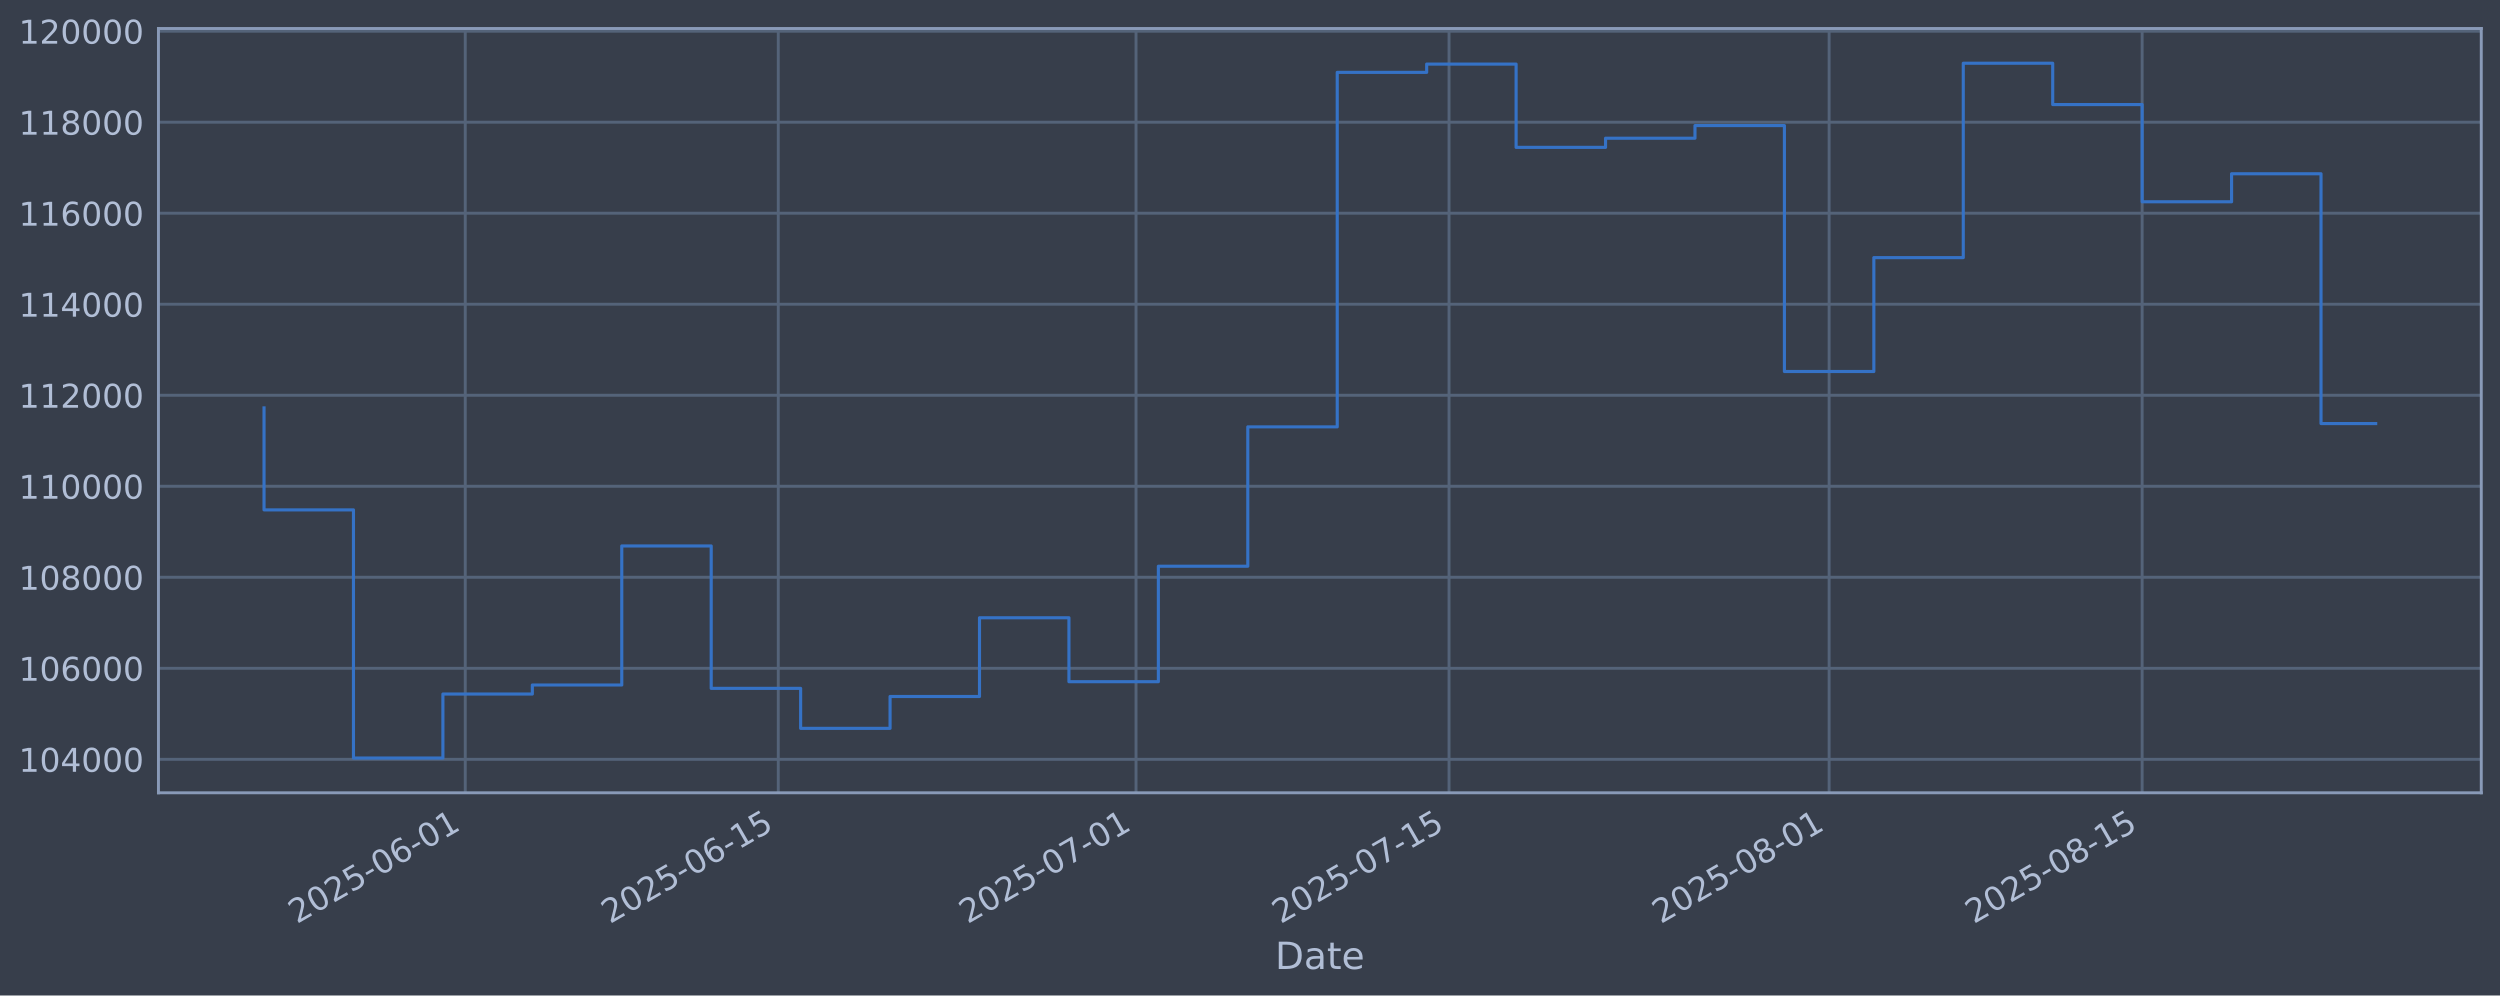
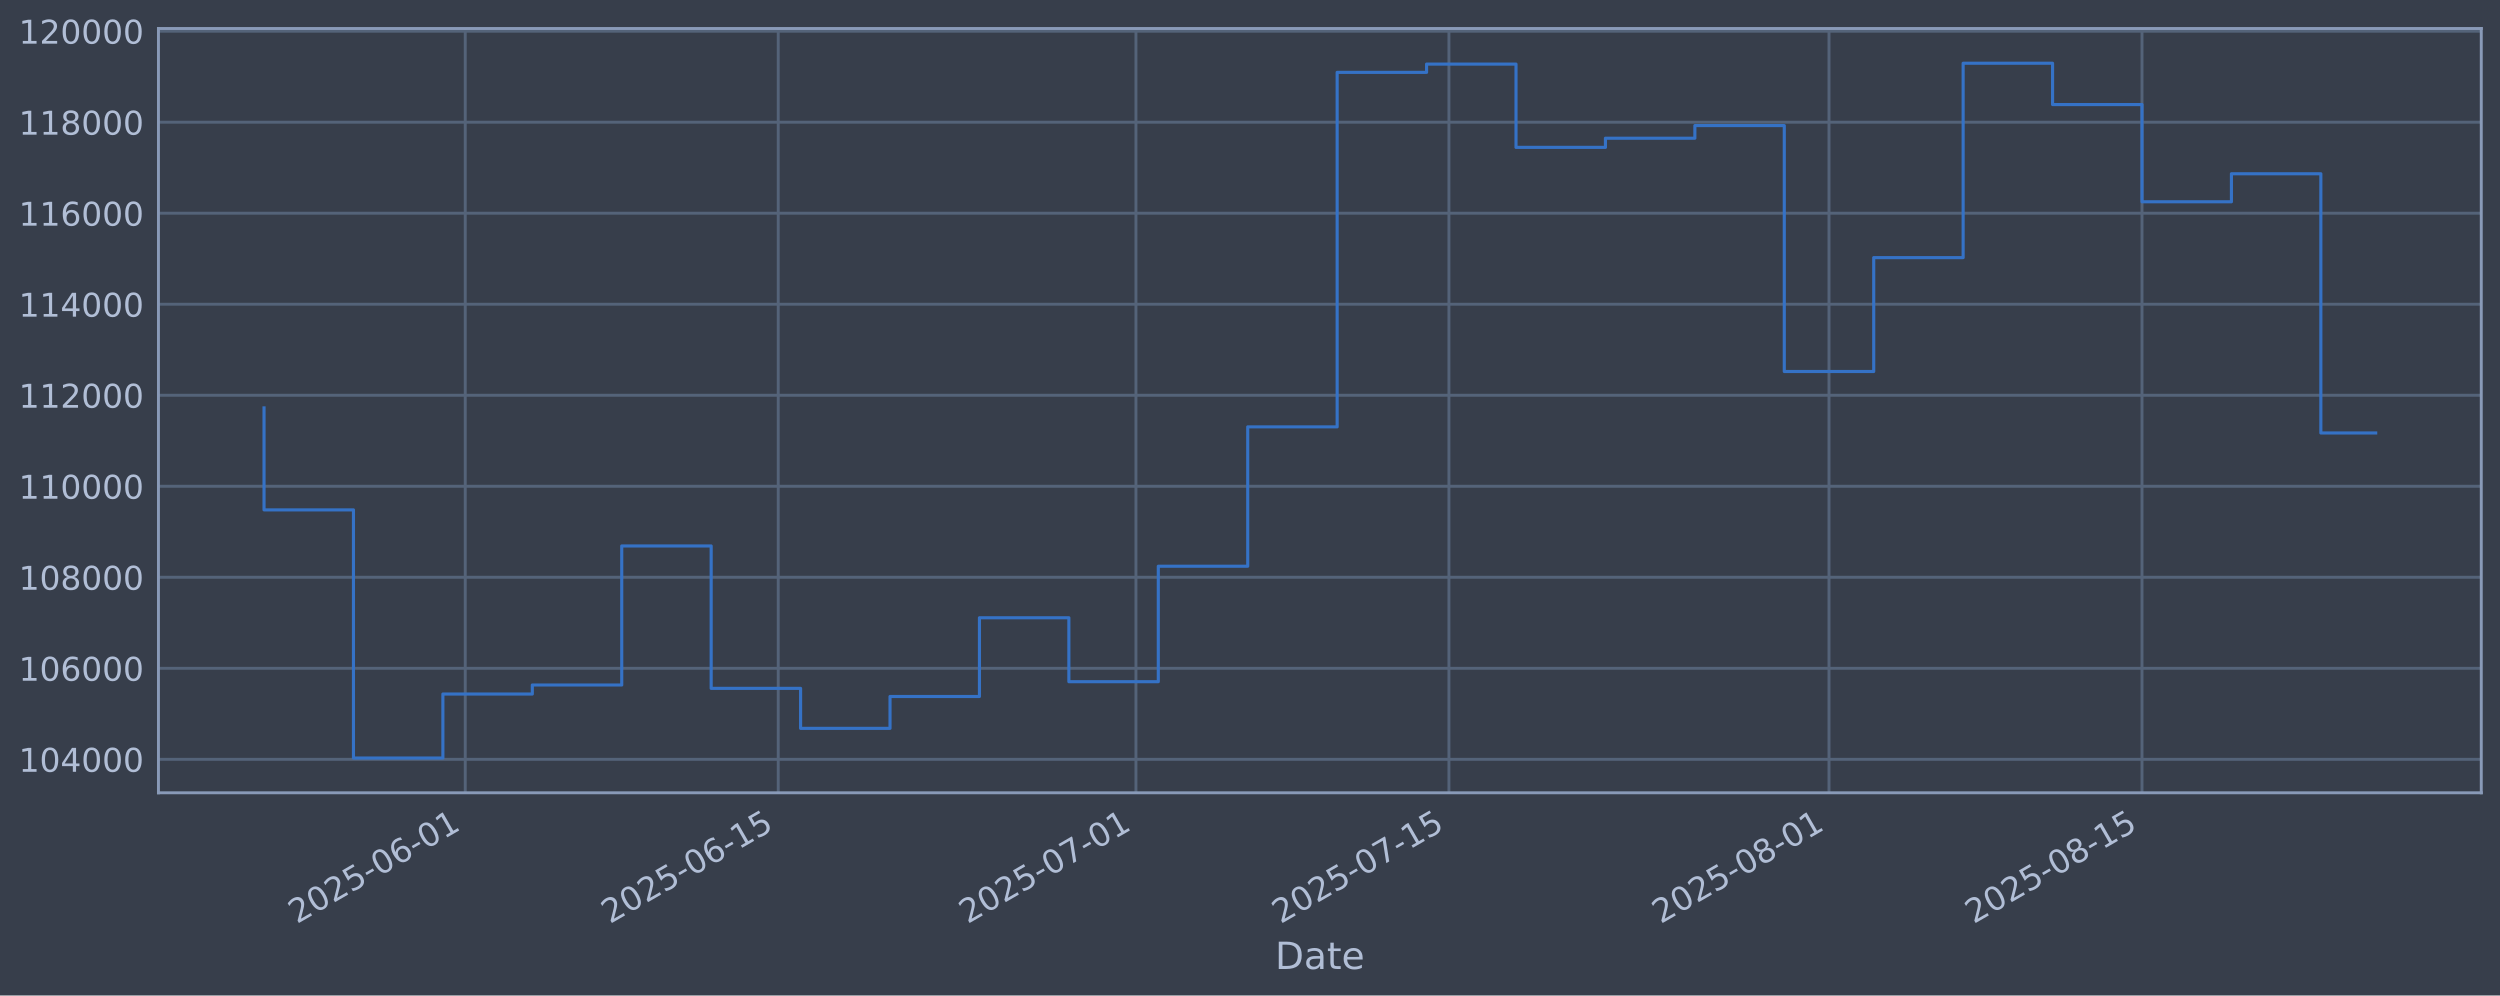
<svg xmlns="http://www.w3.org/2000/svg" xmlns:xlink="http://www.w3.org/1999/xlink" width="960.9pt" height="382.628pt" viewBox="0 0 960.9 382.628" version="1.1">
  <defs>
    <style type="text/css">*{stroke-linejoin: round; stroke-linecap: butt}</style>
  </defs>
  <g id="figure_1">
    <g id="patch_1">
      <path d="M 0 382.628  L 960.9 382.628  L 960.9 0  L 0 0  z " style="fill: #373e4b" />
    </g>
    <g id="axes_1">
      <g id="patch_2">
        <path d="M 60.901 304.718  L 953.701 304.718  L 953.701 10.958  L 60.901 10.958  z " style="fill: #373e4b" />
      </g>
      <g id="matplotlib.axis_1">
        <g id="xtick_1">
          <g id="line2d_1">
-             <path d="M 178.826 304.718  L 178.826 10.958  " clip-path="url(#p716e4bcef8)" style="fill: none; stroke: #546379; stroke-width: 1.12; stroke-linecap: square" />
+             <path d="M 178.82 304.718  L 178.82 10.958  " clip-path="url(#p62e6974e22)" style="fill: none; stroke: #546379; stroke-width: 1.12; stroke-linecap: square" />
          </g>
          <g id="line2d_2" />
          <g id="text_1">
-             <g style="fill: #b1bed6" transform="translate(114.1001 355.2226) rotate(-30) scale(0.126 -0.126)">
+             <g style="fill: #b1bed6" transform="translate(114.0941 355.2226) rotate(-30) scale(0.126 -0.126)">
              <defs>
                <path id="DejaVuSans-32" d="M 1228 531  L 3431 531  L 3431 0  L 469 0  L 469 531  Q 828 903 1448 1529  Q 2069 2156 2228 2338  Q 2531 2678 2651 2914  Q 2772 3150 2772 3378  Q 2772 3750 2511 3984  Q 2250 4219 1831 4219  Q 1534 4219 1204 4116  Q 875 4013 500 3803  L 500 4441  Q 881 4594 1212 4672  Q 1544 4750 1819 4750  Q 2544 4750 2975 4387  Q 3406 4025 3406 3419  Q 3406 3131 3298 2873  Q 3191 2616 2906 2266  Q 2828 2175 2409 1742  Q 1991 1309 1228 531  z " transform="scale(0.015625)" />
                <path id="DejaVuSans-30" d="M 2034 4250  Q 1547 4250 1301 3770  Q 1056 3291 1056 2328  Q 1056 1369 1301 889  Q 1547 409 2034 409  Q 2525 409 2770 889  Q 3016 1369 3016 2328  Q 3016 3291 2770 3770  Q 2525 4250 2034 4250  z M 2034 4750  Q 2819 4750 3233 4129  Q 3647 3509 3647 2328  Q 3647 1150 3233 529  Q 2819 -91 2034 -91  Q 1250 -91 836 529  Q 422 1150 422 2328  Q 422 3509 836 4129  Q 1250 4750 2034 4750  z " transform="scale(0.015625)" />
                <path id="DejaVuSans-35" d="M 691 4666  L 3169 4666  L 3169 4134  L 1269 4134  L 1269 2991  Q 1406 3038 1543 3061  Q 1681 3084 1819 3084  Q 2600 3084 3056 2656  Q 3513 2228 3513 1497  Q 3513 744 3044 326  Q 2575 -91 1722 -91  Q 1428 -91 1123 -41  Q 819 9 494 109  L 494 744  Q 775 591 1075 516  Q 1375 441 1709 441  Q 2250 441 2565 725  Q 2881 1009 2881 1497  Q 2881 1984 2565 2268  Q 2250 2553 1709 2553  Q 1456 2553 1204 2497  Q 953 2441 691 2322  L 691 4666  z " transform="scale(0.015625)" />
                <path id="DejaVuSans-2d" d="M 313 2009  L 1997 2009  L 1997 1497  L 313 1497  L 313 2009  z " transform="scale(0.015625)" />
                <path id="DejaVuSans-36" d="M 2113 2584  Q 1688 2584 1439 2293  Q 1191 2003 1191 1497  Q 1191 994 1439 701  Q 1688 409 2113 409  Q 2538 409 2786 701  Q 3034 994 3034 1497  Q 3034 2003 2786 2293  Q 2538 2584 2113 2584  z M 3366 4563  L 3366 3988  Q 3128 4100 2886 4159  Q 2644 4219 2406 4219  Q 1781 4219 1451 3797  Q 1122 3375 1075 2522  Q 1259 2794 1537 2939  Q 1816 3084 2150 3084  Q 2853 3084 3261 2657  Q 3669 2231 3669 1497  Q 3669 778 3244 343  Q 2819 -91 2113 -91  Q 1303 -91 875 529  Q 447 1150 447 2328  Q 447 3434 972 4092  Q 1497 4750 2381 4750  Q 2619 4750 2861 4703  Q 3103 4656 3366 4563  z " transform="scale(0.015625)" />
                <path id="DejaVuSans-31" d="M 794 531  L 1825 531  L 1825 4091  L 703 3866  L 703 4441  L 1819 4666  L 2450 4666  L 2450 531  L 3481 531  L 3481 0  L 794 0  L 794 531  z " transform="scale(0.015625)" />
              </defs>
              <use xlink:href="#DejaVuSans-32" />
              <use xlink:href="#DejaVuSans-30" transform="translate(63.62305 0)" />
              <use xlink:href="#DejaVuSans-32" transform="translate(127.2461 0)" />
              <use xlink:href="#DejaVuSans-35" transform="translate(190.8691 0)" />
              <use xlink:href="#DejaVuSans-2d" transform="translate(254.4922 0)" />
              <use xlink:href="#DejaVuSans-30" transform="translate(290.5762 0)" />
              <use xlink:href="#DejaVuSans-36" transform="translate(354.1992 0)" />
              <use xlink:href="#DejaVuSans-2d" transform="translate(417.8223 0)" />
              <use xlink:href="#DejaVuSans-30" transform="translate(453.9062 0)" />
              <use xlink:href="#DejaVuSans-31" transform="translate(517.5293 0)" />
            </g>
          </g>
        </g>
        <g id="xtick_2">
          <g id="line2d_3">
-             <path d="M 299.137 304.718  L 299.137 10.958  " clip-path="url(#p716e4bcef8)" style="fill: none; stroke: #546379; stroke-width: 1.12; stroke-linecap: square" />
+             <path d="M 299.122 304.718  L 299.122 10.958  " clip-path="url(#p62e6974e22)" style="fill: none; stroke: #546379; stroke-width: 1.12; stroke-linecap: square" />
          </g>
          <g id="line2d_4" />
          <g id="text_2">
-             <g style="fill: #b1bed6" transform="translate(234.412 355.2226) rotate(-30) scale(0.126 -0.126)">
+             <g style="fill: #b1bed6" transform="translate(234.3965 355.2226) rotate(-30) scale(0.126 -0.126)">
              <use xlink:href="#DejaVuSans-32" />
              <use xlink:href="#DejaVuSans-30" transform="translate(63.62305 0)" />
              <use xlink:href="#DejaVuSans-32" transform="translate(127.2461 0)" />
              <use xlink:href="#DejaVuSans-35" transform="translate(190.8691 0)" />
              <use xlink:href="#DejaVuSans-2d" transform="translate(254.4922 0)" />
              <use xlink:href="#DejaVuSans-30" transform="translate(290.5762 0)" />
              <use xlink:href="#DejaVuSans-36" transform="translate(354.1992 0)" />
              <use xlink:href="#DejaVuSans-2d" transform="translate(417.8223 0)" />
              <use xlink:href="#DejaVuSans-31" transform="translate(453.9062 0)" />
              <use xlink:href="#DejaVuSans-35" transform="translate(517.5293 0)" />
            </g>
          </g>
        </g>
        <g id="xtick_3">
          <g id="line2d_5">
-             <path d="M 436.637 304.718  L 436.637 10.958  " clip-path="url(#p716e4bcef8)" style="fill: none; stroke: #546379; stroke-width: 1.12; stroke-linecap: square" />
+             <path d="M 436.611 304.718  L 436.611 10.958  " clip-path="url(#p62e6974e22)" style="fill: none; stroke: #546379; stroke-width: 1.12; stroke-linecap: square" />
          </g>
          <g id="line2d_6" />
          <g id="text_3">
-             <g style="fill: #b1bed6" transform="translate(371.9112 355.2226) rotate(-30) scale(0.126 -0.126)">
+             <g style="fill: #b1bed6" transform="translate(371.885 355.2226) rotate(-30) scale(0.126 -0.126)">
              <defs>
                <path id="DejaVuSans-37" d="M 525 4666  L 3525 4666  L 3525 4397  L 1831 0  L 1172 0  L 2766 4134  L 525 4134  L 525 4666  z " transform="scale(0.015625)" />
              </defs>
              <use xlink:href="#DejaVuSans-32" />
              <use xlink:href="#DejaVuSans-30" transform="translate(63.62305 0)" />
              <use xlink:href="#DejaVuSans-32" transform="translate(127.2461 0)" />
              <use xlink:href="#DejaVuSans-35" transform="translate(190.8691 0)" />
              <use xlink:href="#DejaVuSans-2d" transform="translate(254.4922 0)" />
              <use xlink:href="#DejaVuSans-30" transform="translate(290.5762 0)" />
              <use xlink:href="#DejaVuSans-37" transform="translate(354.1992 0)" />
              <use xlink:href="#DejaVuSans-2d" transform="translate(417.8223 0)" />
              <use xlink:href="#DejaVuSans-30" transform="translate(453.9062 0)" />
              <use xlink:href="#DejaVuSans-31" transform="translate(517.5293 0)" />
            </g>
          </g>
        </g>
        <g id="xtick_4">
          <g id="line2d_7">
-             <path d="M 556.949 304.718  L 556.949 10.958  " clip-path="url(#p716e4bcef8)" style="fill: none; stroke: #546379; stroke-width: 1.12; stroke-linecap: square" />
+             <path d="M 556.913 304.718  L 556.913 10.958  " clip-path="url(#p62e6974e22)" style="fill: none; stroke: #546379; stroke-width: 1.12; stroke-linecap: square" />
          </g>
          <g id="line2d_8" />
          <g id="text_4">
-             <g style="fill: #b1bed6" transform="translate(492.223 355.2226) rotate(-30) scale(0.126 -0.126)">
+             <g style="fill: #b1bed6" transform="translate(492.1875 355.2226) rotate(-30) scale(0.126 -0.126)">
              <use xlink:href="#DejaVuSans-32" />
              <use xlink:href="#DejaVuSans-30" transform="translate(63.62305 0)" />
              <use xlink:href="#DejaVuSans-32" transform="translate(127.2461 0)" />
              <use xlink:href="#DejaVuSans-35" transform="translate(190.8691 0)" />
              <use xlink:href="#DejaVuSans-2d" transform="translate(254.4922 0)" />
              <use xlink:href="#DejaVuSans-30" transform="translate(290.5762 0)" />
              <use xlink:href="#DejaVuSans-37" transform="translate(354.1992 0)" />
              <use xlink:href="#DejaVuSans-2d" transform="translate(417.8223 0)" />
              <use xlink:href="#DejaVuSans-31" transform="translate(453.9062 0)" />
              <use xlink:href="#DejaVuSans-35" transform="translate(517.5293 0)" />
            </g>
          </g>
        </g>
        <g id="xtick_5">
          <g id="line2d_9">
-             <path d="M 703.041 304.718  L 703.041 10.958  " clip-path="url(#p716e4bcef8)" style="fill: none; stroke: #546379; stroke-width: 1.12; stroke-linecap: square" />
+             <path d="M 702.995 304.718  L 702.995 10.958  " clip-path="url(#p62e6974e22)" style="fill: none; stroke: #546379; stroke-width: 1.12; stroke-linecap: square" />
          </g>
          <g id="line2d_10" />
          <g id="text_5">
-             <g style="fill: #b1bed6" transform="translate(638.3159 355.2226) rotate(-30) scale(0.126 -0.126)">
+             <g style="fill: #b1bed6" transform="translate(638.269 355.2226) rotate(-30) scale(0.126 -0.126)">
              <defs>
                <path id="DejaVuSans-38" d="M 2034 2216  Q 1584 2216 1326 1975  Q 1069 1734 1069 1313  Q 1069 891 1326 650  Q 1584 409 2034 409  Q 2484 409 2743 651  Q 3003 894 3003 1313  Q 3003 1734 2745 1975  Q 2488 2216 2034 2216  z M 1403 2484  Q 997 2584 770 2862  Q 544 3141 544 3541  Q 544 4100 942 4425  Q 1341 4750 2034 4750  Q 2731 4750 3128 4425  Q 3525 4100 3525 3541  Q 3525 3141 3298 2862  Q 3072 2584 2669 2484  Q 3125 2378 3379 2068  Q 3634 1759 3634 1313  Q 3634 634 3220 271  Q 2806 -91 2034 -91  Q 1263 -91 848 271  Q 434 634 434 1313  Q 434 1759 690 2068  Q 947 2378 1403 2484  z M 1172 3481  Q 1172 3119 1398 2916  Q 1625 2713 2034 2713  Q 2441 2713 2670 2916  Q 2900 3119 2900 3481  Q 2900 3844 2670 4047  Q 2441 4250 2034 4250  Q 1625 4250 1398 4047  Q 1172 3844 1172 3481  z " transform="scale(0.015625)" />
              </defs>
              <use xlink:href="#DejaVuSans-32" />
              <use xlink:href="#DejaVuSans-30" transform="translate(63.62305 0)" />
              <use xlink:href="#DejaVuSans-32" transform="translate(127.2461 0)" />
              <use xlink:href="#DejaVuSans-35" transform="translate(190.8691 0)" />
              <use xlink:href="#DejaVuSans-2d" transform="translate(254.4922 0)" />
              <use xlink:href="#DejaVuSans-30" transform="translate(290.5762 0)" />
              <use xlink:href="#DejaVuSans-38" transform="translate(354.1992 0)" />
              <use xlink:href="#DejaVuSans-2d" transform="translate(417.8223 0)" />
              <use xlink:href="#DejaVuSans-30" transform="translate(453.9062 0)" />
              <use xlink:href="#DejaVuSans-31" transform="translate(517.5293 0)" />
            </g>
          </g>
        </g>
        <g id="xtick_6">
          <g id="line2d_11">
-             <path d="M 823.353 304.718  L 823.353 10.958  " clip-path="url(#p716e4bcef8)" style="fill: none; stroke: #546379; stroke-width: 1.12; stroke-linecap: square" />
+             <path d="M 823.297 304.718  L 823.297 10.958  " clip-path="url(#p62e6974e22)" style="fill: none; stroke: #546379; stroke-width: 1.12; stroke-linecap: square" />
          </g>
          <g id="line2d_12" />
          <g id="text_6">
-             <g style="fill: #b1bed6" transform="translate(758.6278 355.2226) rotate(-30) scale(0.126 -0.126)">
+             <g style="fill: #b1bed6" transform="translate(758.5715 355.2226) rotate(-30) scale(0.126 -0.126)">
              <use xlink:href="#DejaVuSans-32" />
              <use xlink:href="#DejaVuSans-30" transform="translate(63.62305 0)" />
              <use xlink:href="#DejaVuSans-32" transform="translate(127.2461 0)" />
              <use xlink:href="#DejaVuSans-35" transform="translate(190.8691 0)" />
              <use xlink:href="#DejaVuSans-2d" transform="translate(254.4922 0)" />
              <use xlink:href="#DejaVuSans-30" transform="translate(290.5762 0)" />
              <use xlink:href="#DejaVuSans-38" transform="translate(354.1992 0)" />
              <use xlink:href="#DejaVuSans-2d" transform="translate(417.8223 0)" />
              <use xlink:href="#DejaVuSans-31" transform="translate(453.9062 0)" />
              <use xlink:href="#DejaVuSans-35" transform="translate(517.5293 0)" />
            </g>
          </g>
        </g>
        <g id="text_7">
          <g style="fill: #b1bed6" transform="translate(490.0914 372.4337) scale(0.144 -0.144)">
            <defs>
              <path id="DejaVuSans-44" d="M 1259 4147  L 1259 519  L 2022 519  Q 2988 519 3436 956  Q 3884 1394 3884 2338  Q 3884 3275 3436 3711  Q 2988 4147 2022 4147  L 1259 4147  z M 628 4666  L 1925 4666  Q 3281 4666 3915 4102  Q 4550 3538 4550 2338  Q 4550 1131 3912 565  Q 3275 0 1925 0  L 628 0  L 628 4666  z " transform="scale(0.015625)" />
              <path id="DejaVuSans-61" d="M 2194 1759  Q 1497 1759 1228 1600  Q 959 1441 959 1056  Q 959 750 1161 570  Q 1363 391 1709 391  Q 2188 391 2477 730  Q 2766 1069 2766 1631  L 2766 1759  L 2194 1759  z M 3341 1997  L 3341 0  L 2766 0  L 2766 531  Q 2569 213 2275 61  Q 1981 -91 1556 -91  Q 1019 -91 701 211  Q 384 513 384 1019  Q 384 1609 779 1909  Q 1175 2209 1959 2209  L 2766 2209  L 2766 2266  Q 2766 2663 2505 2880  Q 2244 3097 1772 3097  Q 1472 3097 1187 3025  Q 903 2953 641 2809  L 641 3341  Q 956 3463 1253 3523  Q 1550 3584 1831 3584  Q 2591 3584 2966 3190  Q 3341 2797 3341 1997  z " transform="scale(0.015625)" />
              <path id="DejaVuSans-74" d="M 1172 4494  L 1172 3500  L 2356 3500  L 2356 3053  L 1172 3053  L 1172 1153  Q 1172 725 1289 603  Q 1406 481 1766 481  L 2356 481  L 2356 0  L 1766 0  Q 1100 0 847 248  Q 594 497 594 1153  L 594 3053  L 172 3053  L 172 3500  L 594 3500  L 594 4494  L 1172 4494  z " transform="scale(0.015625)" />
              <path id="DejaVuSans-65" d="M 3597 1894  L 3597 1613  L 953 1613  Q 991 1019 1311 708  Q 1631 397 2203 397  Q 2534 397 2845 478  Q 3156 559 3463 722  L 3463 178  Q 3153 47 2828 -22  Q 2503 -91 2169 -91  Q 1331 -91 842 396  Q 353 884 353 1716  Q 353 2575 817 3079  Q 1281 3584 2069 3584  Q 2775 3584 3186 3129  Q 3597 2675 3597 1894  z M 3022 2063  Q 3016 2534 2758 2815  Q 2500 3097 2075 3097  Q 1594 3097 1305 2825  Q 1016 2553 972 2059  L 3022 2063  z " transform="scale(0.015625)" />
            </defs>
            <use xlink:href="#DejaVuSans-44" />
            <use xlink:href="#DejaVuSans-61" transform="translate(77.00195 0)" />
            <use xlink:href="#DejaVuSans-74" transform="translate(138.2812 0)" />
            <use xlink:href="#DejaVuSans-65" transform="translate(177.4902 0)" />
          </g>
        </g>
      </g>
      <g id="matplotlib.axis_2">
        <g id="ytick_1">
          <g id="line2d_13">
-             <path d="M 60.901 291.85  L 953.701 291.85  " clip-path="url(#p716e4bcef8)" style="fill: none; stroke: #546379; stroke-width: 1.12; stroke-linecap: square" />
+             <path d="M 60.901 291.85  L 953.701 291.85  " clip-path="url(#p62e6974e22)" style="fill: none; stroke: #546379; stroke-width: 1.12; stroke-linecap: square" />
          </g>
          <g id="line2d_14" />
          <g id="text_8">
            <g style="fill: #b1bed6" transform="translate(7.2 296.6367) scale(0.126 -0.126)">
              <defs>
                <path id="DejaVuSans-34" d="M 2419 4116  L 825 1625  L 2419 1625  L 2419 4116  z M 2253 4666  L 3047 4666  L 3047 1625  L 3713 1625  L 3713 1100  L 3047 1100  L 3047 0  L 2419 0  L 2419 1100  L 313 1100  L 313 1709  L 2253 4666  z " transform="scale(0.015625)" />
              </defs>
              <use xlink:href="#DejaVuSans-31" />
              <use xlink:href="#DejaVuSans-30" transform="translate(63.62305 0)" />
              <use xlink:href="#DejaVuSans-34" transform="translate(127.2461 0)" />
              <use xlink:href="#DejaVuSans-30" transform="translate(190.8691 0)" />
              <use xlink:href="#DejaVuSans-30" transform="translate(254.4922 0)" />
              <use xlink:href="#DejaVuSans-30" transform="translate(318.1152 0)" />
            </g>
          </g>
        </g>
        <g id="ytick_2">
          <g id="line2d_15">
-             <path d="M 60.901 256.867  L 953.701 256.867  " clip-path="url(#p716e4bcef8)" style="fill: none; stroke: #546379; stroke-width: 1.12; stroke-linecap: square" />
+             <path d="M 60.901 256.867  L 953.701 256.867  " clip-path="url(#p62e6974e22)" style="fill: none; stroke: #546379; stroke-width: 1.12; stroke-linecap: square" />
          </g>
          <g id="line2d_16" />
          <g id="text_9">
            <g style="fill: #b1bed6" transform="translate(7.2 261.6538) scale(0.126 -0.126)">
              <use xlink:href="#DejaVuSans-31" />
              <use xlink:href="#DejaVuSans-30" transform="translate(63.62305 0)" />
              <use xlink:href="#DejaVuSans-36" transform="translate(127.2461 0)" />
              <use xlink:href="#DejaVuSans-30" transform="translate(190.8691 0)" />
              <use xlink:href="#DejaVuSans-30" transform="translate(254.4922 0)" />
              <use xlink:href="#DejaVuSans-30" transform="translate(318.1152 0)" />
            </g>
          </g>
        </g>
        <g id="ytick_3">
          <g id="line2d_17">
-             <path d="M 60.901 221.884  L 953.701 221.884  " clip-path="url(#p716e4bcef8)" style="fill: none; stroke: #546379; stroke-width: 1.12; stroke-linecap: square" />
+             <path d="M 60.901 221.884  L 953.701 221.884  " clip-path="url(#p62e6974e22)" style="fill: none; stroke: #546379; stroke-width: 1.12; stroke-linecap: square" />
          </g>
          <g id="line2d_18" />
          <g id="text_10">
            <g style="fill: #b1bed6" transform="translate(7.2 226.671) scale(0.126 -0.126)">
              <use xlink:href="#DejaVuSans-31" />
              <use xlink:href="#DejaVuSans-30" transform="translate(63.62305 0)" />
              <use xlink:href="#DejaVuSans-38" transform="translate(127.2461 0)" />
              <use xlink:href="#DejaVuSans-30" transform="translate(190.8691 0)" />
              <use xlink:href="#DejaVuSans-30" transform="translate(254.4922 0)" />
              <use xlink:href="#DejaVuSans-30" transform="translate(318.1152 0)" />
            </g>
          </g>
        </g>
        <g id="ytick_4">
          <g id="line2d_19">
-             <path d="M 60.901 186.901  L 953.701 186.901  " clip-path="url(#p716e4bcef8)" style="fill: none; stroke: #546379; stroke-width: 1.12; stroke-linecap: square" />
+             <path d="M 60.901 186.901  L 953.701 186.901  " clip-path="url(#p62e6974e22)" style="fill: none; stroke: #546379; stroke-width: 1.12; stroke-linecap: square" />
          </g>
          <g id="line2d_20" />
          <g id="text_11">
            <g style="fill: #b1bed6" transform="translate(7.2 191.6882) scale(0.126 -0.126)">
              <use xlink:href="#DejaVuSans-31" />
              <use xlink:href="#DejaVuSans-31" transform="translate(63.62305 0)" />
              <use xlink:href="#DejaVuSans-30" transform="translate(127.2461 0)" />
              <use xlink:href="#DejaVuSans-30" transform="translate(190.8691 0)" />
              <use xlink:href="#DejaVuSans-30" transform="translate(254.4922 0)" />
              <use xlink:href="#DejaVuSans-30" transform="translate(318.1152 0)" />
            </g>
          </g>
        </g>
        <g id="ytick_5">
          <g id="line2d_21">
-             <path d="M 60.901 151.918  L 953.701 151.918  " clip-path="url(#p716e4bcef8)" style="fill: none; stroke: #546379; stroke-width: 1.12; stroke-linecap: square" />
+             <path d="M 60.901 151.918  L 953.701 151.918  " clip-path="url(#p62e6974e22)" style="fill: none; stroke: #546379; stroke-width: 1.12; stroke-linecap: square" />
          </g>
          <g id="line2d_22" />
          <g id="text_12">
            <g style="fill: #b1bed6" transform="translate(7.2 156.7053) scale(0.126 -0.126)">
              <use xlink:href="#DejaVuSans-31" />
              <use xlink:href="#DejaVuSans-31" transform="translate(63.62305 0)" />
              <use xlink:href="#DejaVuSans-32" transform="translate(127.2461 0)" />
              <use xlink:href="#DejaVuSans-30" transform="translate(190.8691 0)" />
              <use xlink:href="#DejaVuSans-30" transform="translate(254.4922 0)" />
              <use xlink:href="#DejaVuSans-30" transform="translate(318.1152 0)" />
            </g>
          </g>
        </g>
        <g id="ytick_6">
          <g id="line2d_23">
-             <path d="M 60.901 116.936  L 953.701 116.936  " clip-path="url(#p716e4bcef8)" style="fill: none; stroke: #546379; stroke-width: 1.12; stroke-linecap: square" />
+             <path d="M 60.901 116.936  L 953.701 116.936  " clip-path="url(#p62e6974e22)" style="fill: none; stroke: #546379; stroke-width: 1.12; stroke-linecap: square" />
          </g>
          <g id="line2d_24" />
          <g id="text_13">
            <g style="fill: #b1bed6" transform="translate(7.2 121.7225) scale(0.126 -0.126)">
              <use xlink:href="#DejaVuSans-31" />
              <use xlink:href="#DejaVuSans-31" transform="translate(63.62305 0)" />
              <use xlink:href="#DejaVuSans-34" transform="translate(127.2461 0)" />
              <use xlink:href="#DejaVuSans-30" transform="translate(190.8691 0)" />
              <use xlink:href="#DejaVuSans-30" transform="translate(254.4922 0)" />
              <use xlink:href="#DejaVuSans-30" transform="translate(318.1152 0)" />
            </g>
          </g>
        </g>
        <g id="ytick_7">
          <g id="line2d_25">
-             <path d="M 60.901 81.953  L 953.701 81.953  " clip-path="url(#p716e4bcef8)" style="fill: none; stroke: #546379; stroke-width: 1.12; stroke-linecap: square" />
+             <path d="M 60.901 81.953  L 953.701 81.953  " clip-path="url(#p62e6974e22)" style="fill: none; stroke: #546379; stroke-width: 1.12; stroke-linecap: square" />
          </g>
          <g id="line2d_26" />
          <g id="text_14">
            <g style="fill: #b1bed6" transform="translate(7.2 86.73969) scale(0.126 -0.126)">
              <use xlink:href="#DejaVuSans-31" />
              <use xlink:href="#DejaVuSans-31" transform="translate(63.62305 0)" />
              <use xlink:href="#DejaVuSans-36" transform="translate(127.2461 0)" />
              <use xlink:href="#DejaVuSans-30" transform="translate(190.8691 0)" />
              <use xlink:href="#DejaVuSans-30" transform="translate(254.4922 0)" />
              <use xlink:href="#DejaVuSans-30" transform="translate(318.1152 0)" />
            </g>
          </g>
        </g>
        <g id="ytick_8">
          <g id="line2d_27">
-             <path d="M 60.901 46.97  L 953.701 46.97  " clip-path="url(#p716e4bcef8)" style="fill: none; stroke: #546379; stroke-width: 1.12; stroke-linecap: square" />
+             <path d="M 60.901 46.97  L 953.701 46.97  " clip-path="url(#p62e6974e22)" style="fill: none; stroke: #546379; stroke-width: 1.12; stroke-linecap: square" />
          </g>
          <g id="line2d_28" />
          <g id="text_15">
            <g style="fill: #b1bed6" transform="translate(7.2 51.75686) scale(0.126 -0.126)">
              <use xlink:href="#DejaVuSans-31" />
              <use xlink:href="#DejaVuSans-31" transform="translate(63.62305 0)" />
              <use xlink:href="#DejaVuSans-38" transform="translate(127.2461 0)" />
              <use xlink:href="#DejaVuSans-30" transform="translate(190.8691 0)" />
              <use xlink:href="#DejaVuSans-30" transform="translate(254.4922 0)" />
              <use xlink:href="#DejaVuSans-30" transform="translate(318.1152 0)" />
            </g>
          </g>
        </g>
        <g id="ytick_9">
          <g id="line2d_29">
-             <path d="M 60.901 11.987  L 953.701 11.987  " clip-path="url(#p716e4bcef8)" style="fill: none; stroke: #546379; stroke-width: 1.12; stroke-linecap: square" />
+             <path d="M 60.901 11.987  L 953.701 11.987  " clip-path="url(#p62e6974e22)" style="fill: none; stroke: #546379; stroke-width: 1.12; stroke-linecap: square" />
          </g>
          <g id="line2d_30" />
          <g id="text_16">
            <g style="fill: #b1bed6" transform="translate(7.2 16.77403) scale(0.126 -0.126)">
              <use xlink:href="#DejaVuSans-31" />
              <use xlink:href="#DejaVuSans-32" transform="translate(63.62305 0)" />
              <use xlink:href="#DejaVuSans-30" transform="translate(127.2461 0)" />
              <use xlink:href="#DejaVuSans-30" transform="translate(190.8691 0)" />
              <use xlink:href="#DejaVuSans-30" transform="translate(254.4922 0)" />
              <use xlink:href="#DejaVuSans-30" transform="translate(318.1152 0)" />
            </g>
          </g>
        </g>
      </g>
      <g id="line2d_31">
-         <path d="M 101.482 156.778  L 101.482 195.974  L 135.857 195.974  L 135.857 291.366  L 170.232 291.366  L 170.232 266.759  L 204.607 266.759  L 204.607 263.286  L 238.982 263.286  L 238.982 209.841  L 273.356 209.841  L 273.356 264.586  L 307.731 264.586  L 307.731 279.95  L 342.106 279.95  L 342.106 267.706  L 376.481 267.706  L 376.481 237.446  L 410.856 237.446  L 410.856 262.012  L 445.23 262.012  L 445.23 217.631  L 479.605 217.631  L 479.605 164.07  L 513.98 164.07  L 513.98 27.81  L 548.355 27.81  L 548.355 24.636  L 582.73 24.636  L 582.73 56.646  L 617.104 56.646  L 617.104 53.121  L 651.479 53.121  L 651.479 48.272  L 685.854 48.272  L 685.854 142.793  L 720.229 142.793  L 720.229 99.016  L 754.604 99.016  L 754.604 24.311  L 788.978 24.311  L 788.978 40.185  L 823.353 40.185  L 823.353 77.56  L 857.728 77.56  L 857.728 66.788  L 892.103 66.788  L 892.103 162.795  L 913.119 162.795  " clip-path="url(#p716e4bcef8)" style="fill: none; stroke: #3572c6; stroke-width: 1.2; stroke-linecap: square" />
+         <path d="M 101.482 156.778  L 101.482 195.974  L 135.854 195.974  L 135.854 291.366  L 170.227 291.366  L 170.227 266.759  L 204.599 266.759  L 204.599 263.286  L 238.971 263.286  L 238.971 209.841  L 273.343 209.841  L 273.343 264.586  L 307.715 264.586  L 307.715 279.95  L 342.087 279.95  L 342.087 267.706  L 376.459 267.706  L 376.459 237.446  L 410.831 237.446  L 410.831 262.012  L 445.204 262.012  L 445.204 217.631  L 479.576 217.631  L 479.576 164.07  L 513.948 164.07  L 513.948 27.81  L 548.32 27.81  L 548.32 24.636  L 582.692 24.636  L 582.692 56.646  L 617.064 56.646  L 617.064 53.121  L 651.436 53.121  L 651.436 48.272  L 685.808 48.272  L 685.808 142.793  L 720.181 142.793  L 720.181 99.016  L 754.553 99.016  L 754.553 24.311  L 788.925 24.311  L 788.925 40.185  L 823.297 40.185  L 823.297 77.56  L 857.669 77.56  L 857.669 66.788  L 892.041 66.788  L 892.041 166.424  L 913.119 166.424  " clip-path="url(#p62e6974e22)" style="fill: none; stroke: #3572c6; stroke-width: 1.2; stroke-linecap: square" />
      </g>
      <g id="patch_3">
        <path d="M 60.901 304.718  L 60.901 10.958  " style="fill: none; stroke: #899ab8; stroke-width: 1.12; stroke-linejoin: miter; stroke-linecap: square" />
      </g>
      <g id="patch_4">
        <path d="M 953.701 304.718  L 953.701 10.958  " style="fill: none; stroke: #899ab8; stroke-width: 1.12; stroke-linejoin: miter; stroke-linecap: square" />
      </g>
      <g id="patch_5">
        <path d="M 60.901 304.718  L 953.701 304.718  " style="fill: none; stroke: #899ab8; stroke-width: 1.12; stroke-linejoin: miter; stroke-linecap: square" />
      </g>
      <g id="patch_6">
        <path d="M 60.901 10.958  L 953.701 10.958  " style="fill: none; stroke: #899ab8; stroke-width: 1.12; stroke-linejoin: miter; stroke-linecap: square" />
      </g>
    </g>
  </g>
  <defs>
-     <clipPath id="p716e4bcef8">
+     <clipPath id="p62e6974e22">
      <rect x="60.901" y="10.958" width="892.8" height="293.76" />
    </clipPath>
  </defs>
</svg>
